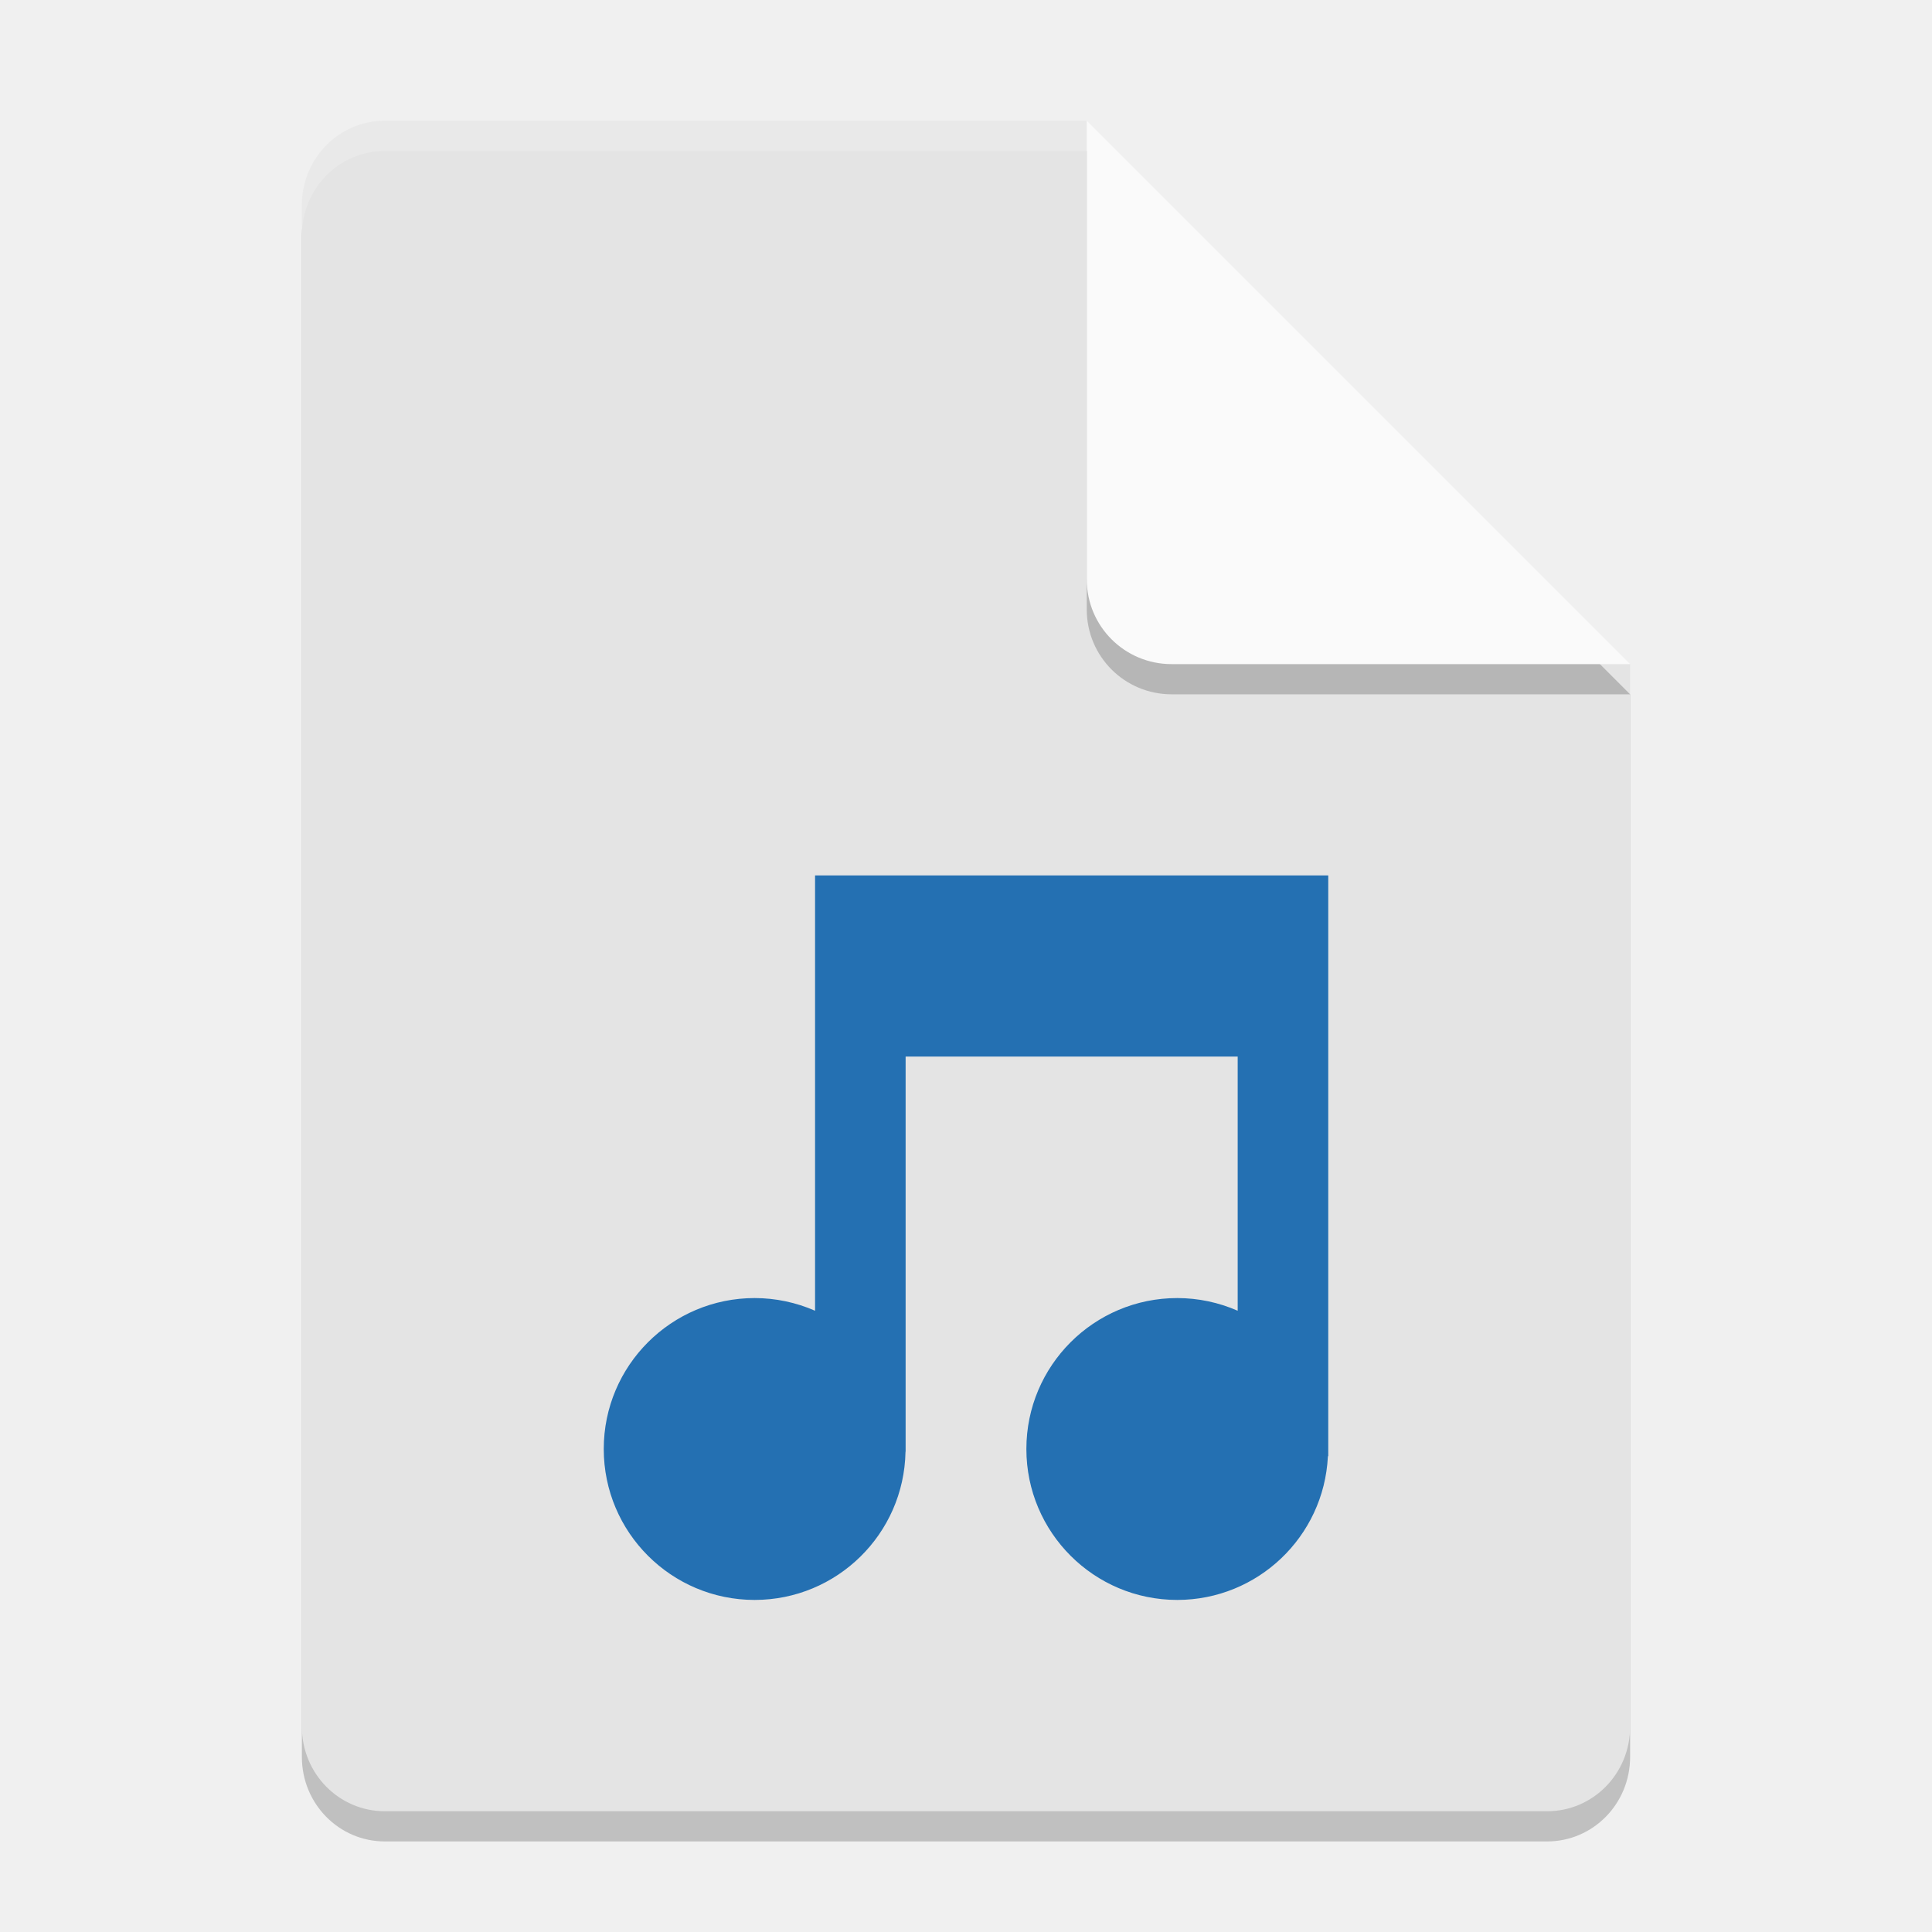
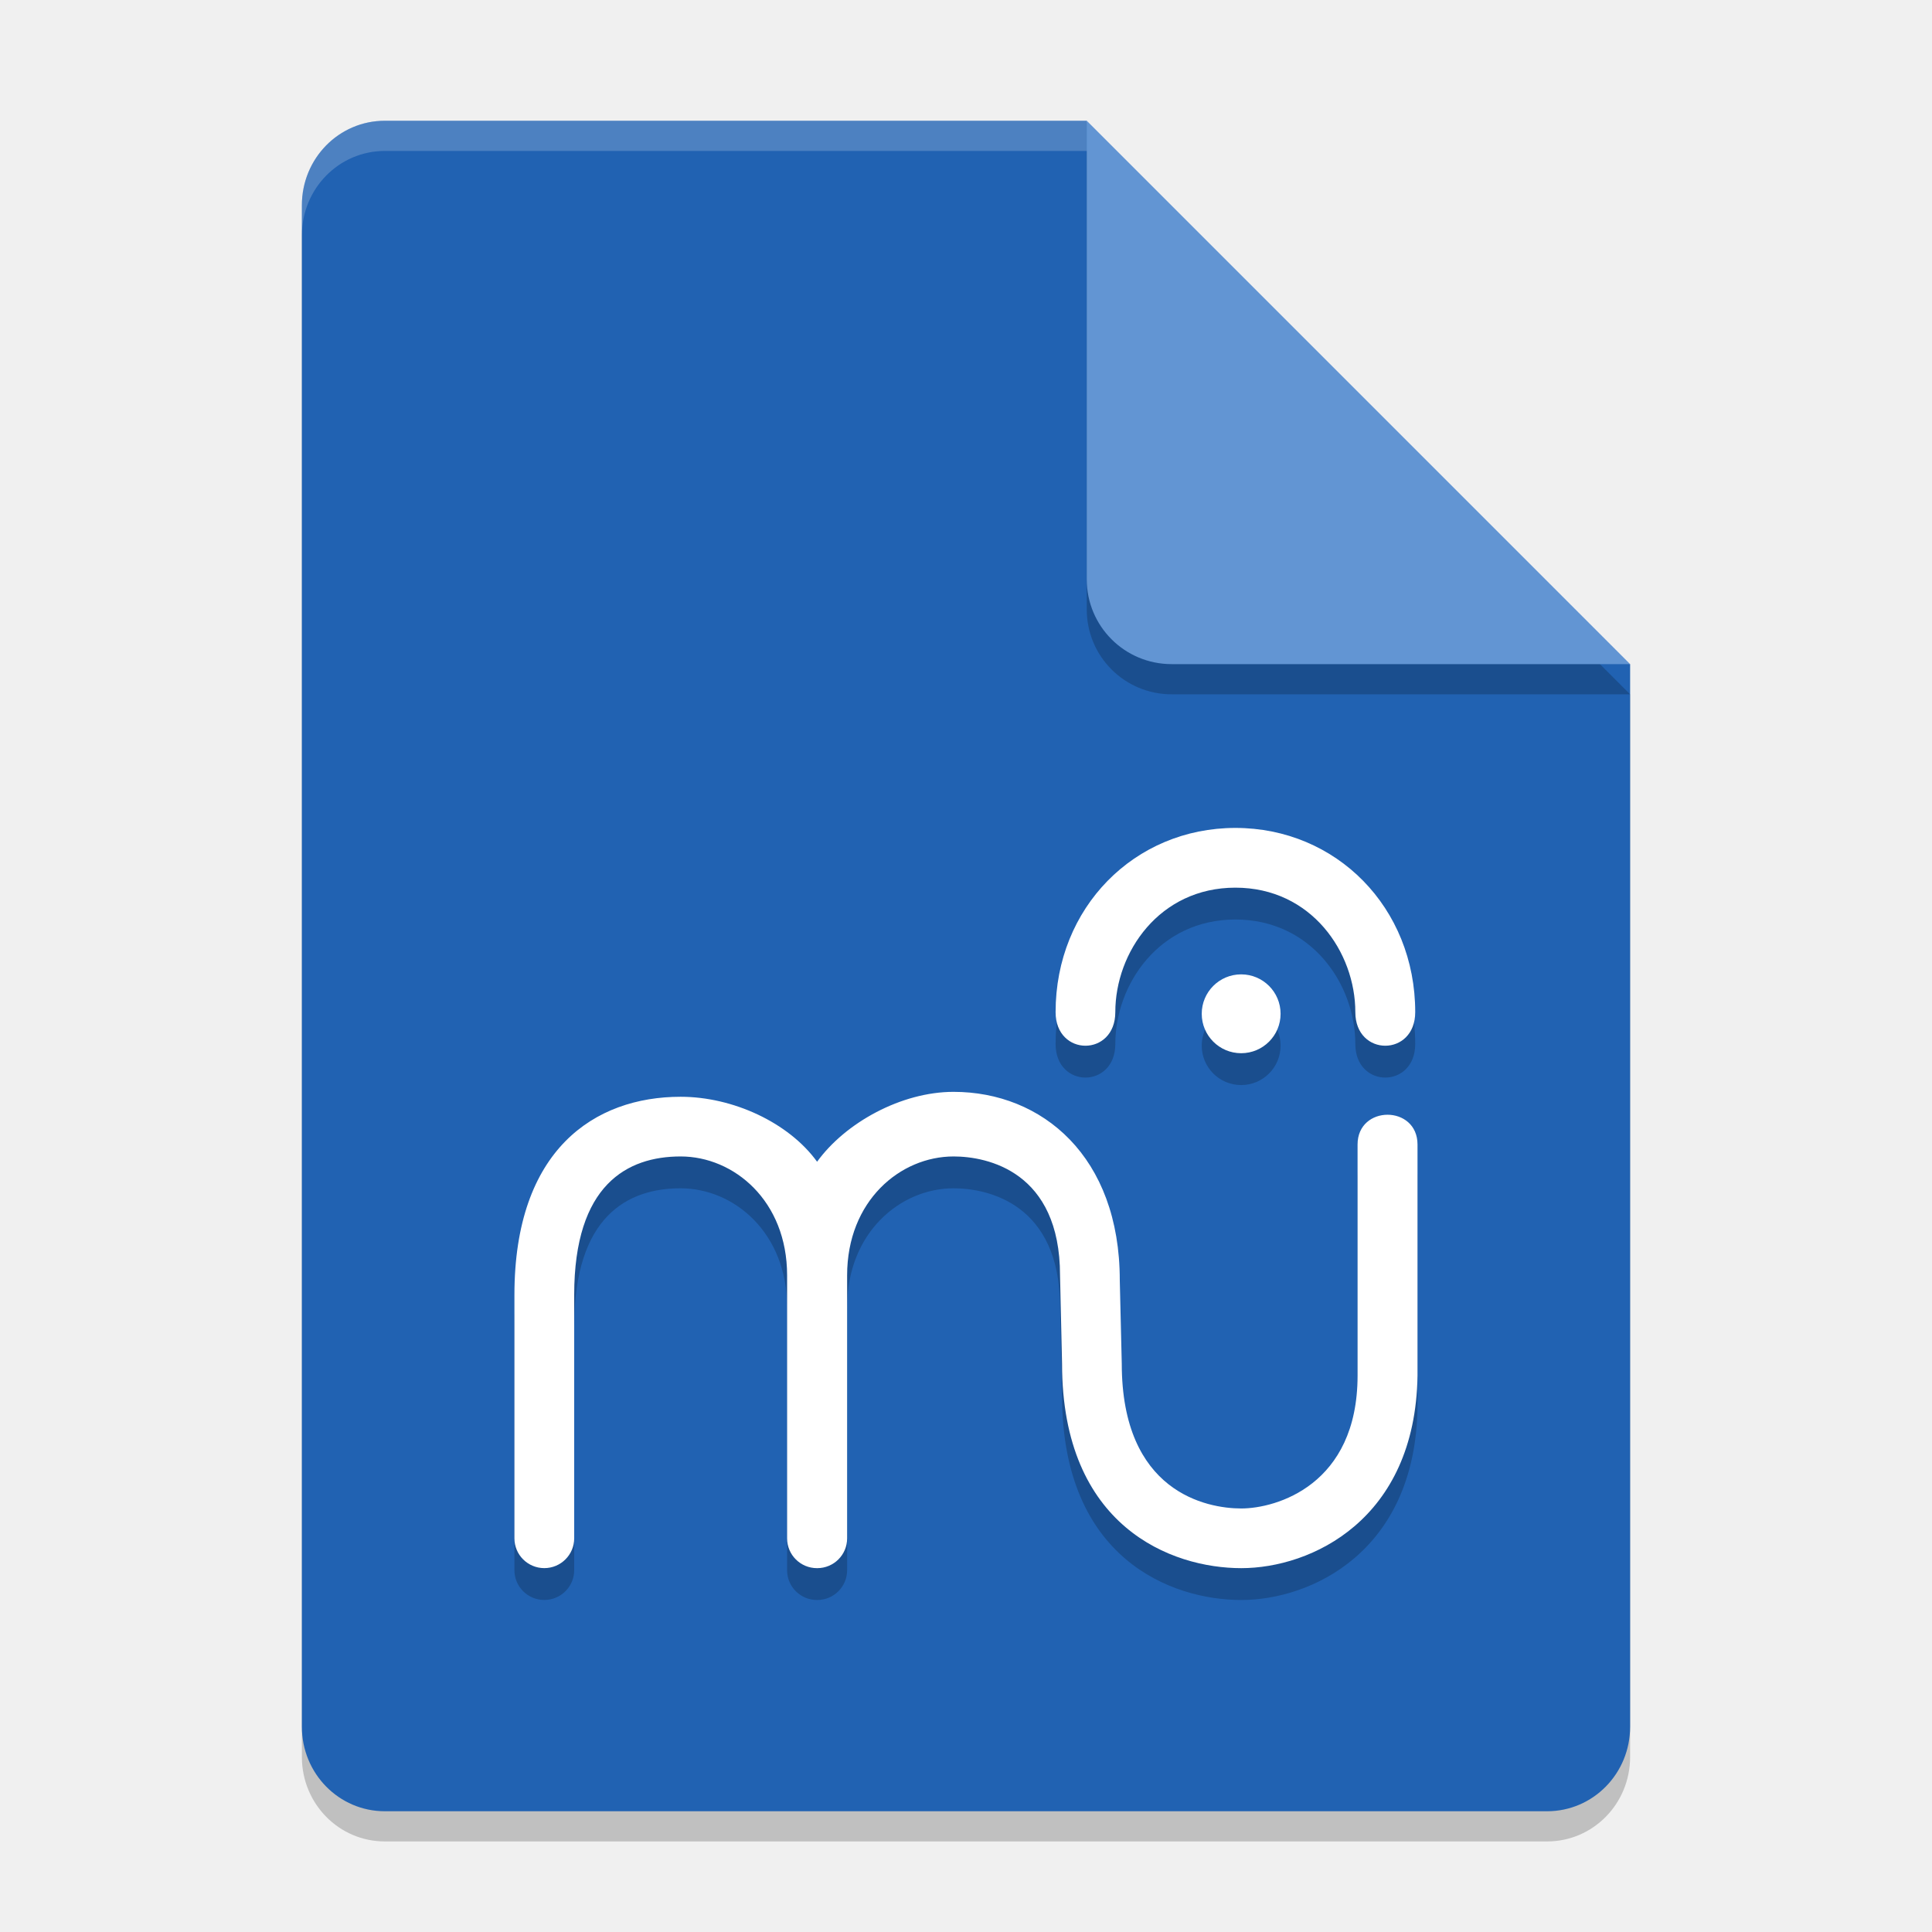
- <svg xmlns="http://www.w3.org/2000/svg" width="64" height="64" version="1.1">
-   <path style="opacity:0.2" d="M 12.75,5 C 11.226,5 10,6.249 10,7.8 v 50.4 c 0,1.55 1.226,2.8 2.75,2.8 h 38.5 C 52.772,61 54,59.75 54,58.2 V 23 L 40,19 36,5 Z" />
-   <path style="fill:#e4e4e4" d="M 12.75,4 C 11.226,4 10,5.249 10,6.8 v 50.4 c 0,1.55 1.226,2.8 2.75,2.8 h 38.5 C 52.772,60 54,58.75 54,57.2 V 22 L 40,18 36,4 Z" />
-   <path style="opacity:0.2" d="M 54,23 36,5 V 20.188 C 36,21.747 37.255,23 38.812,23 Z" />
-   <path style="fill:#fafafa" d="M 54,22 36,4 V 19.188 C 36,20.747 37.255,22 38.812,22 Z" />
-   <path style="opacity:0.2;fill:#ffffff" d="M 12.75 4 C 11.226 4 10 5.25 10 6.801 L 10 7.801 C 10 6.25 11.226 5 12.75 5 L 36 5 L 36 4 L 12.75 4 z" />
-   <path style="fill:#2470b2" d="m 27,29 v 14.42 a 5,5 0 0 0 -2,-0.42 5,5 0 0 0 -5,5 5,5 0 0 0 5,5 5,5 0 0 0 4.996,-4.908 l 0.004,-0.008 v -13.084 h 11 v 8.42 a 5,5 0 0 0 -2,-0.42 5,5 0 0 0 -5,5 5,5 0 0 0 5,5 5,5 0 0 0 4.988,-4.75 l 0.012,-0.023 v -19.227 h -17 z" />
+ <svg xmlns="http://www.w3.org/2000/svg" width="64" height="64">
+   <path opacity=".2" d="m12.75 5c-1.524 0-2.75 1.249-2.75 2.8v50.4c0 1.55 1.226 2.8 2.75 2.8h38.5c1.522 0 2.75-1.25 2.75-2.8v-35.2l-14-4-4-14z" />
+   <path fill="#2162b2" d="m12.75 4c-1.524 0-2.75 1.249-2.75 2.8v50.4c0 1.55 1.226 2.8 2.75 2.8h38.5c1.522 0 2.75-1.25 2.75-2.8v-35.2l-14-4-4-14z" />
+   <path opacity=".2" d="m54 23-18-18v15.188c0 1.559 1.256 2.812 2.812 2.812z" />
+   <path fill="#6295d3" d="m54 22-18-18v15.188c0 1.559 1.256 2.812 2.812 2.812z" />
+   <path fill="#fff" opacity=".2" d="m12.75 4c-1.524 0-2.75 1.25-2.75 2.801v1c0-1.551 1.226-2.801 2.75-2.801h23.25v-1z" />
+   <g>
+     <path fill="#1a4e8e" d="m42.421 34.638c0-.722-.585-1.306-1.306-1.306-.722 0-1.306.584-1.306 1.306 0 .722.585 1.306 1.306 1.306.722 0 1.306-.584 1.306-1.306zm-5.475-.055c0-1.979 1.458-4.123 3.978-4.123 2.52 0 3.973 2.144 3.973 4.123 0 1.484 1.984 1.484 1.984 0 0-3.463-2.612-6.102-5.957-6.102-3.345 0-5.956 2.639-5.956 6.102 0 1.484 1.978 1.484 1.978 0zm-9.878 4.957c-.94-1.3-2.793-2.153-4.52-2.153-2.853 0-5.507 1.753-5.507 6.563v8.064c0 .547.443.987.99.987.547 0 .99-.443.99-.987v-8.064c-.001-3.656 1.763-4.586 3.526-4.586 1.763 0 3.527 1.466 3.527 3.94v8.711c0 .547.443.987.99.987h.004.004c.547 0 .99-.44.99-.987v-8.711c0-2.474 1.763-3.94 3.527-3.94 1.12 0 3.526.497 3.526 3.94l.067 2.926c0 5.406 3.628 6.772 5.937 6.772 2.309 0 5.768-1.595 5.838-6.378v-7.654c0-1.317-1.986-1.317-1.986 0v7.654c0 3.628-2.698 4.401-3.853 4.401-1.154 0-3.958-.544-3.958-4.795l-.066-2.765c0-4.1-2.573-6.241-5.507-6.241-1.727 0-3.582 1.018-4.522 2.318z" />
+     <path fill="#fff" d="m42.421 33.583c0-.722-.585-1.306-1.306-1.306-.722 0-1.306.584-1.306 1.306 0 .722.585 1.306 1.306 1.306.722 0 1.306-.584 1.306-1.306zm-5.475-.055c0-1.979 1.458-4.123 3.978-4.123 2.52 0 3.973 2.144 3.973 4.123 0 1.484 1.984 1.484 1.984 0 0-3.463-2.612-6.102-5.957-6.102-3.345 0-5.956 2.639-5.956 6.102 0 1.484 1.978 1.484 1.978 0zm-9.878 4.957c-.94-1.3-2.793-2.153-4.52-2.153-2.853 0-5.507 1.753-5.507 6.563v8.064c0 .547.443.987.99.987.547 0 .99-.443.99-.987v-8.064c-.001-3.656 1.763-4.586 3.526-4.586 1.763 0 3.527 1.466 3.527 3.94v8.711c0 .547.443.987.99.987h.004.004c.547 0 .99-.44.99-.987v-8.711c0-2.474 1.763-3.94 3.527-3.94 1.12 0 3.526.497 3.526 3.94l.067 2.926c0 5.406 3.628 6.772 5.937 6.772 2.309 0 5.768-1.595 5.838-6.378v-7.654c0-1.317-1.986-1.317-1.986 0v7.654c0 3.628-2.698 4.401-3.853 4.401-1.154 0-3.958-.544-3.958-4.795l-.066-2.765c0-4.1-2.573-6.241-5.507-6.241-1.727 0-3.582 1.018-4.522 2.318z" />
+   </g>
</svg>
